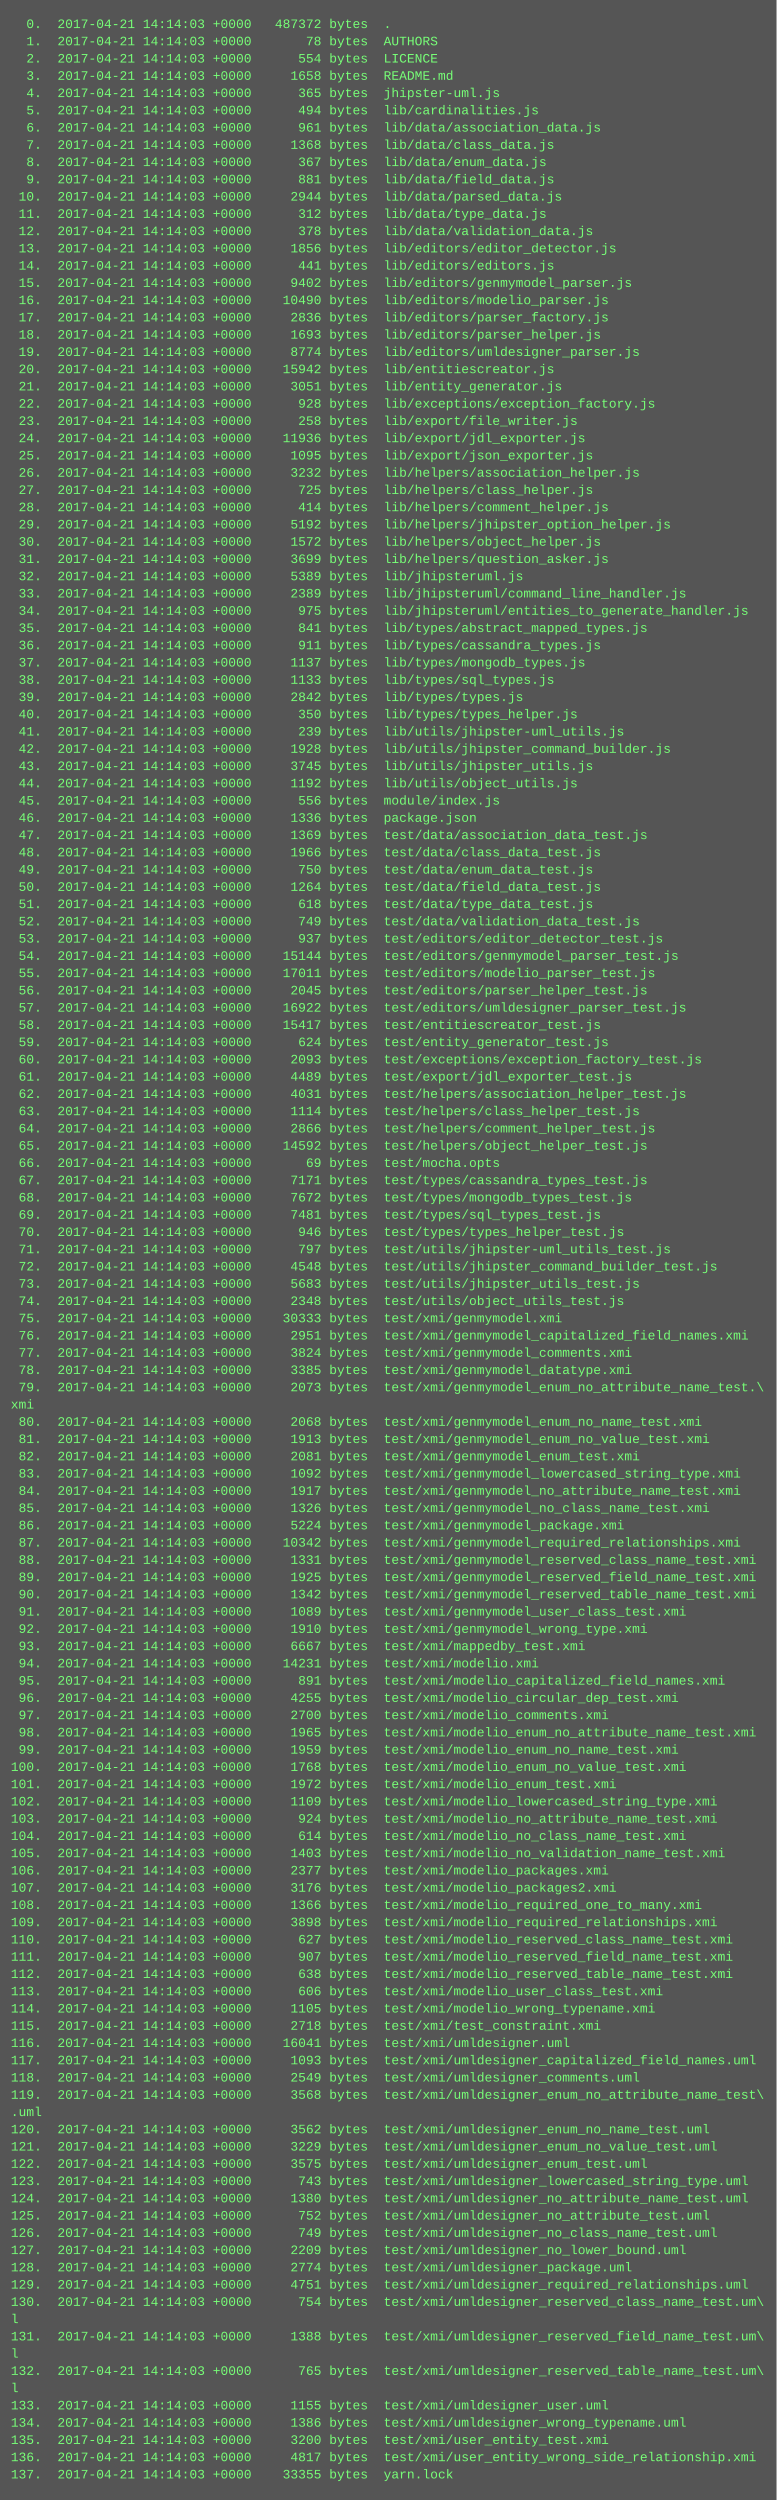
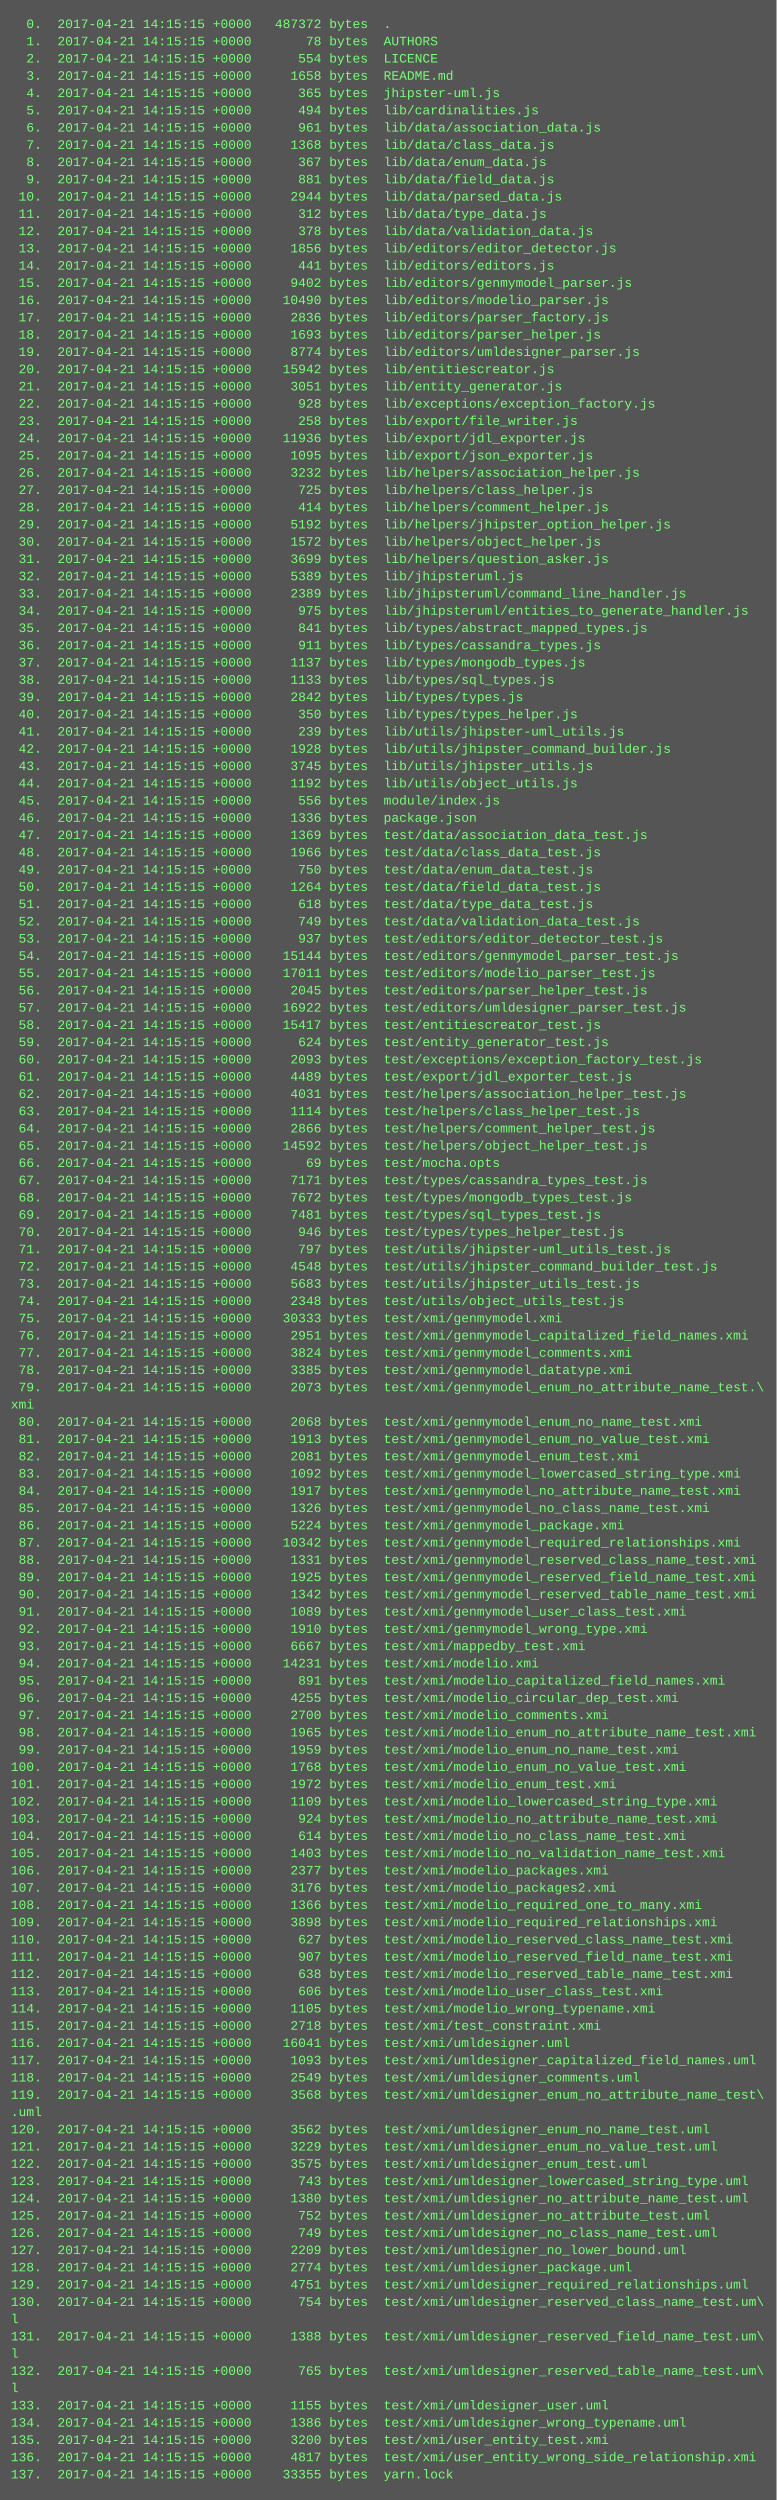
<svg xmlns="http://www.w3.org/2000/svg" height="2318" width="720">
  <rect height="2318" fill="#555" width="720" />
  <text fill="#7f7" font-family="Courier New" font-size="12" xml:space="preserve">
-     <tspan x="10" y="26">  0.  2017-04-21 14:14:03 +0000   487372 bytes  .</tspan>
-     <tspan x="10" y="42">  1.  2017-04-21 14:14:03 +0000       78 bytes  AUTHORS</tspan>
-     <tspan x="10" y="58">  2.  2017-04-21 14:14:03 +0000      554 bytes  LICENCE</tspan>
-     <tspan x="10" y="74">  3.  2017-04-21 14:14:03 +0000     1658 bytes  README.md</tspan>
-     <tspan x="10" y="90">  4.  2017-04-21 14:14:03 +0000      365 bytes  jhipster-uml.js</tspan>
-     <tspan x="10" y="106">  5.  2017-04-21 14:14:03 +0000      494 bytes  lib/cardinalities.js</tspan>
-     <tspan x="10" y="122">  6.  2017-04-21 14:14:03 +0000      961 bytes  lib/data/association_data.js</tspan>
-     <tspan x="10" y="138">  7.  2017-04-21 14:14:03 +0000     1368 bytes  lib/data/class_data.js</tspan>
-     <tspan x="10" y="154">  8.  2017-04-21 14:14:03 +0000      367 bytes  lib/data/enum_data.js</tspan>
-     <tspan x="10" y="170">  9.  2017-04-21 14:14:03 +0000      881 bytes  lib/data/field_data.js</tspan>
-     <tspan x="10" y="186"> 10.  2017-04-21 14:14:03 +0000     2944 bytes  lib/data/parsed_data.js</tspan>
-     <tspan x="10" y="202"> 11.  2017-04-21 14:14:03 +0000      312 bytes  lib/data/type_data.js</tspan>
-     <tspan x="10" y="218"> 12.  2017-04-21 14:14:03 +0000      378 bytes  lib/data/validation_data.js</tspan>
-     <tspan x="10" y="234"> 13.  2017-04-21 14:14:03 +0000     1856 bytes  lib/editors/editor_detector.js</tspan>
-     <tspan x="10" y="250"> 14.  2017-04-21 14:14:03 +0000      441 bytes  lib/editors/editors.js</tspan>
-     <tspan x="10" y="266"> 15.  2017-04-21 14:14:03 +0000     9402 bytes  lib/editors/genmymodel_parser.js</tspan>
-     <tspan x="10" y="282"> 16.  2017-04-21 14:14:03 +0000    10490 bytes  lib/editors/modelio_parser.js</tspan>
-     <tspan x="10" y="298"> 17.  2017-04-21 14:14:03 +0000     2836 bytes  lib/editors/parser_factory.js</tspan>
-     <tspan x="10" y="314"> 18.  2017-04-21 14:14:03 +0000     1693 bytes  lib/editors/parser_helper.js</tspan>
-     <tspan x="10" y="330"> 19.  2017-04-21 14:14:03 +0000     8774 bytes  lib/editors/umldesigner_parser.js</tspan>
-     <tspan x="10" y="346"> 20.  2017-04-21 14:14:03 +0000    15942 bytes  lib/entitiescreator.js</tspan>
-     <tspan x="10" y="362"> 21.  2017-04-21 14:14:03 +0000     3051 bytes  lib/entity_generator.js</tspan>
-     <tspan x="10" y="378"> 22.  2017-04-21 14:14:03 +0000      928 bytes  lib/exceptions/exception_factory.js</tspan>
-     <tspan x="10" y="394"> 23.  2017-04-21 14:14:03 +0000      258 bytes  lib/export/file_writer.js</tspan>
-     <tspan x="10" y="410"> 24.  2017-04-21 14:14:03 +0000    11936 bytes  lib/export/jdl_exporter.js</tspan>
-     <tspan x="10" y="426"> 25.  2017-04-21 14:14:03 +0000     1095 bytes  lib/export/json_exporter.js</tspan>
-     <tspan x="10" y="442"> 26.  2017-04-21 14:14:03 +0000     3232 bytes  lib/helpers/association_helper.js</tspan>
-     <tspan x="10" y="458"> 27.  2017-04-21 14:14:03 +0000      725 bytes  lib/helpers/class_helper.js</tspan>
-     <tspan x="10" y="474"> 28.  2017-04-21 14:14:03 +0000      414 bytes  lib/helpers/comment_helper.js</tspan>
-     <tspan x="10" y="490"> 29.  2017-04-21 14:14:03 +0000     5192 bytes  lib/helpers/jhipster_option_helper.js</tspan>
-     <tspan x="10" y="506"> 30.  2017-04-21 14:14:03 +0000     1572 bytes  lib/helpers/object_helper.js</tspan>
-     <tspan x="10" y="522"> 31.  2017-04-21 14:14:03 +0000     3699 bytes  lib/helpers/question_asker.js</tspan>
-     <tspan x="10" y="538"> 32.  2017-04-21 14:14:03 +0000     5389 bytes  lib/jhipsteruml.js</tspan>
-     <tspan x="10" y="554"> 33.  2017-04-21 14:14:03 +0000     2389 bytes  lib/jhipsteruml/command_line_handler.js</tspan>
-     <tspan x="10" y="570"> 34.  2017-04-21 14:14:03 +0000      975 bytes  lib/jhipsteruml/entities_to_generate_handler.js</tspan>
-     <tspan x="10" y="586"> 35.  2017-04-21 14:14:03 +0000      841 bytes  lib/types/abstract_mapped_types.js</tspan>
-     <tspan x="10" y="602"> 36.  2017-04-21 14:14:03 +0000      911 bytes  lib/types/cassandra_types.js</tspan>
-     <tspan x="10" y="618"> 37.  2017-04-21 14:14:03 +0000     1137 bytes  lib/types/mongodb_types.js</tspan>
-     <tspan x="10" y="634"> 38.  2017-04-21 14:14:03 +0000     1133 bytes  lib/types/sql_types.js</tspan>
-     <tspan x="10" y="650"> 39.  2017-04-21 14:14:03 +0000     2842 bytes  lib/types/types.js</tspan>
-     <tspan x="10" y="666"> 40.  2017-04-21 14:14:03 +0000      350 bytes  lib/types/types_helper.js</tspan>
-     <tspan x="10" y="682"> 41.  2017-04-21 14:14:03 +0000      239 bytes  lib/utils/jhipster-uml_utils.js</tspan>
-     <tspan x="10" y="698"> 42.  2017-04-21 14:14:03 +0000     1928 bytes  lib/utils/jhipster_command_builder.js</tspan>
-     <tspan x="10" y="714"> 43.  2017-04-21 14:14:03 +0000     3745 bytes  lib/utils/jhipster_utils.js</tspan>
-     <tspan x="10" y="730"> 44.  2017-04-21 14:14:03 +0000     1192 bytes  lib/utils/object_utils.js</tspan>
-     <tspan x="10" y="746"> 45.  2017-04-21 14:14:03 +0000      556 bytes  module/index.js</tspan>
-     <tspan x="10" y="762"> 46.  2017-04-21 14:14:03 +0000     1336 bytes  package.json</tspan>
-     <tspan x="10" y="778"> 47.  2017-04-21 14:14:03 +0000     1369 bytes  test/data/association_data_test.js</tspan>
-     <tspan x="10" y="794"> 48.  2017-04-21 14:14:03 +0000     1966 bytes  test/data/class_data_test.js</tspan>
-     <tspan x="10" y="810"> 49.  2017-04-21 14:14:03 +0000      750 bytes  test/data/enum_data_test.js</tspan>
-     <tspan x="10" y="826"> 50.  2017-04-21 14:14:03 +0000     1264 bytes  test/data/field_data_test.js</tspan>
-     <tspan x="10" y="842"> 51.  2017-04-21 14:14:03 +0000      618 bytes  test/data/type_data_test.js</tspan>
-     <tspan x="10" y="858"> 52.  2017-04-21 14:14:03 +0000      749 bytes  test/data/validation_data_test.js</tspan>
-     <tspan x="10" y="874"> 53.  2017-04-21 14:14:03 +0000      937 bytes  test/editors/editor_detector_test.js</tspan>
-     <tspan x="10" y="890"> 54.  2017-04-21 14:14:03 +0000    15144 bytes  test/editors/genmymodel_parser_test.js</tspan>
-     <tspan x="10" y="906"> 55.  2017-04-21 14:14:03 +0000    17011 bytes  test/editors/modelio_parser_test.js</tspan>
-     <tspan x="10" y="922"> 56.  2017-04-21 14:14:03 +0000     2045 bytes  test/editors/parser_helper_test.js</tspan>
-     <tspan x="10" y="938"> 57.  2017-04-21 14:14:03 +0000    16922 bytes  test/editors/umldesigner_parser_test.js</tspan>
-     <tspan x="10" y="954"> 58.  2017-04-21 14:14:03 +0000    15417 bytes  test/entitiescreator_test.js</tspan>
-     <tspan x="10" y="970"> 59.  2017-04-21 14:14:03 +0000      624 bytes  test/entity_generator_test.js</tspan>
-     <tspan x="10" y="986"> 60.  2017-04-21 14:14:03 +0000     2093 bytes  test/exceptions/exception_factory_test.js</tspan>
-     <tspan x="10" y="1002"> 61.  2017-04-21 14:14:03 +0000     4489 bytes  test/export/jdl_exporter_test.js</tspan>
-     <tspan x="10" y="1018"> 62.  2017-04-21 14:14:03 +0000     4031 bytes  test/helpers/association_helper_test.js</tspan>
-     <tspan x="10" y="1034"> 63.  2017-04-21 14:14:03 +0000     1114 bytes  test/helpers/class_helper_test.js</tspan>
-     <tspan x="10" y="1050"> 64.  2017-04-21 14:14:03 +0000     2866 bytes  test/helpers/comment_helper_test.js</tspan>
-     <tspan x="10" y="1066"> 65.  2017-04-21 14:14:03 +0000    14592 bytes  test/helpers/object_helper_test.js</tspan>
-     <tspan x="10" y="1082"> 66.  2017-04-21 14:14:03 +0000       69 bytes  test/mocha.opts</tspan>
-     <tspan x="10" y="1098"> 67.  2017-04-21 14:14:03 +0000     7171 bytes  test/types/cassandra_types_test.js</tspan>
-     <tspan x="10" y="1114"> 68.  2017-04-21 14:14:03 +0000     7672 bytes  test/types/mongodb_types_test.js</tspan>
-     <tspan x="10" y="1130"> 69.  2017-04-21 14:14:03 +0000     7481 bytes  test/types/sql_types_test.js</tspan>
-     <tspan x="10" y="1146"> 70.  2017-04-21 14:14:03 +0000      946 bytes  test/types/types_helper_test.js</tspan>
-     <tspan x="10" y="1162"> 71.  2017-04-21 14:14:03 +0000      797 bytes  test/utils/jhipster-uml_utils_test.js</tspan>
-     <tspan x="10" y="1178"> 72.  2017-04-21 14:14:03 +0000     4548 bytes  test/utils/jhipster_command_builder_test.js</tspan>
-     <tspan x="10" y="1194"> 73.  2017-04-21 14:14:03 +0000     5683 bytes  test/utils/jhipster_utils_test.js</tspan>
-     <tspan x="10" y="1210"> 74.  2017-04-21 14:14:03 +0000     2348 bytes  test/utils/object_utils_test.js</tspan>
-     <tspan x="10" y="1226"> 75.  2017-04-21 14:14:03 +0000    30333 bytes  test/xmi/genmymodel.xmi</tspan>
-     <tspan x="10" y="1242"> 76.  2017-04-21 14:14:03 +0000     2951 bytes  test/xmi/genmymodel_capitalized_field_names.xmi</tspan>
-     <tspan x="10" y="1258"> 77.  2017-04-21 14:14:03 +0000     3824 bytes  test/xmi/genmymodel_comments.xmi</tspan>
-     <tspan x="10" y="1274"> 78.  2017-04-21 14:14:03 +0000     3385 bytes  test/xmi/genmymodel_datatype.xmi</tspan>
-     <tspan x="10" y="1290"> 79.  2017-04-21 14:14:03 +0000     2073 bytes  test/xmi/genmymodel_enum_no_attribute_name_test.\</tspan>
+     <tspan x="10" y="26">  0.  2017-04-21 14:15:15 +0000   487372 bytes  .</tspan>
+     <tspan x="10" y="42">  1.  2017-04-21 14:15:15 +0000       78 bytes  AUTHORS</tspan>
+     <tspan x="10" y="58">  2.  2017-04-21 14:15:15 +0000      554 bytes  LICENCE</tspan>
+     <tspan x="10" y="74">  3.  2017-04-21 14:15:15 +0000     1658 bytes  README.md</tspan>
+     <tspan x="10" y="90">  4.  2017-04-21 14:15:15 +0000      365 bytes  jhipster-uml.js</tspan>
+     <tspan x="10" y="106">  5.  2017-04-21 14:15:15 +0000      494 bytes  lib/cardinalities.js</tspan>
+     <tspan x="10" y="122">  6.  2017-04-21 14:15:15 +0000      961 bytes  lib/data/association_data.js</tspan>
+     <tspan x="10" y="138">  7.  2017-04-21 14:15:15 +0000     1368 bytes  lib/data/class_data.js</tspan>
+     <tspan x="10" y="154">  8.  2017-04-21 14:15:15 +0000      367 bytes  lib/data/enum_data.js</tspan>
+     <tspan x="10" y="170">  9.  2017-04-21 14:15:15 +0000      881 bytes  lib/data/field_data.js</tspan>
+     <tspan x="10" y="186"> 10.  2017-04-21 14:15:15 +0000     2944 bytes  lib/data/parsed_data.js</tspan>
+     <tspan x="10" y="202"> 11.  2017-04-21 14:15:15 +0000      312 bytes  lib/data/type_data.js</tspan>
+     <tspan x="10" y="218"> 12.  2017-04-21 14:15:15 +0000      378 bytes  lib/data/validation_data.js</tspan>
+     <tspan x="10" y="234"> 13.  2017-04-21 14:15:15 +0000     1856 bytes  lib/editors/editor_detector.js</tspan>
+     <tspan x="10" y="250"> 14.  2017-04-21 14:15:15 +0000      441 bytes  lib/editors/editors.js</tspan>
+     <tspan x="10" y="266"> 15.  2017-04-21 14:15:15 +0000     9402 bytes  lib/editors/genmymodel_parser.js</tspan>
+     <tspan x="10" y="282"> 16.  2017-04-21 14:15:15 +0000    10490 bytes  lib/editors/modelio_parser.js</tspan>
+     <tspan x="10" y="298"> 17.  2017-04-21 14:15:15 +0000     2836 bytes  lib/editors/parser_factory.js</tspan>
+     <tspan x="10" y="314"> 18.  2017-04-21 14:15:15 +0000     1693 bytes  lib/editors/parser_helper.js</tspan>
+     <tspan x="10" y="330"> 19.  2017-04-21 14:15:15 +0000     8774 bytes  lib/editors/umldesigner_parser.js</tspan>
+     <tspan x="10" y="346"> 20.  2017-04-21 14:15:15 +0000    15942 bytes  lib/entitiescreator.js</tspan>
+     <tspan x="10" y="362"> 21.  2017-04-21 14:15:15 +0000     3051 bytes  lib/entity_generator.js</tspan>
+     <tspan x="10" y="378"> 22.  2017-04-21 14:15:15 +0000      928 bytes  lib/exceptions/exception_factory.js</tspan>
+     <tspan x="10" y="394"> 23.  2017-04-21 14:15:15 +0000      258 bytes  lib/export/file_writer.js</tspan>
+     <tspan x="10" y="410"> 24.  2017-04-21 14:15:15 +0000    11936 bytes  lib/export/jdl_exporter.js</tspan>
+     <tspan x="10" y="426"> 25.  2017-04-21 14:15:15 +0000     1095 bytes  lib/export/json_exporter.js</tspan>
+     <tspan x="10" y="442"> 26.  2017-04-21 14:15:15 +0000     3232 bytes  lib/helpers/association_helper.js</tspan>
+     <tspan x="10" y="458"> 27.  2017-04-21 14:15:15 +0000      725 bytes  lib/helpers/class_helper.js</tspan>
+     <tspan x="10" y="474"> 28.  2017-04-21 14:15:15 +0000      414 bytes  lib/helpers/comment_helper.js</tspan>
+     <tspan x="10" y="490"> 29.  2017-04-21 14:15:15 +0000     5192 bytes  lib/helpers/jhipster_option_helper.js</tspan>
+     <tspan x="10" y="506"> 30.  2017-04-21 14:15:15 +0000     1572 bytes  lib/helpers/object_helper.js</tspan>
+     <tspan x="10" y="522"> 31.  2017-04-21 14:15:15 +0000     3699 bytes  lib/helpers/question_asker.js</tspan>
+     <tspan x="10" y="538"> 32.  2017-04-21 14:15:15 +0000     5389 bytes  lib/jhipsteruml.js</tspan>
+     <tspan x="10" y="554"> 33.  2017-04-21 14:15:15 +0000     2389 bytes  lib/jhipsteruml/command_line_handler.js</tspan>
+     <tspan x="10" y="570"> 34.  2017-04-21 14:15:15 +0000      975 bytes  lib/jhipsteruml/entities_to_generate_handler.js</tspan>
+     <tspan x="10" y="586"> 35.  2017-04-21 14:15:15 +0000      841 bytes  lib/types/abstract_mapped_types.js</tspan>
+     <tspan x="10" y="602"> 36.  2017-04-21 14:15:15 +0000      911 bytes  lib/types/cassandra_types.js</tspan>
+     <tspan x="10" y="618"> 37.  2017-04-21 14:15:15 +0000     1137 bytes  lib/types/mongodb_types.js</tspan>
+     <tspan x="10" y="634"> 38.  2017-04-21 14:15:15 +0000     1133 bytes  lib/types/sql_types.js</tspan>
+     <tspan x="10" y="650"> 39.  2017-04-21 14:15:15 +0000     2842 bytes  lib/types/types.js</tspan>
+     <tspan x="10" y="666"> 40.  2017-04-21 14:15:15 +0000      350 bytes  lib/types/types_helper.js</tspan>
+     <tspan x="10" y="682"> 41.  2017-04-21 14:15:15 +0000      239 bytes  lib/utils/jhipster-uml_utils.js</tspan>
+     <tspan x="10" y="698"> 42.  2017-04-21 14:15:15 +0000     1928 bytes  lib/utils/jhipster_command_builder.js</tspan>
+     <tspan x="10" y="714"> 43.  2017-04-21 14:15:15 +0000     3745 bytes  lib/utils/jhipster_utils.js</tspan>
+     <tspan x="10" y="730"> 44.  2017-04-21 14:15:15 +0000     1192 bytes  lib/utils/object_utils.js</tspan>
+     <tspan x="10" y="746"> 45.  2017-04-21 14:15:15 +0000      556 bytes  module/index.js</tspan>
+     <tspan x="10" y="762"> 46.  2017-04-21 14:15:15 +0000     1336 bytes  package.json</tspan>
+     <tspan x="10" y="778"> 47.  2017-04-21 14:15:15 +0000     1369 bytes  test/data/association_data_test.js</tspan>
+     <tspan x="10" y="794"> 48.  2017-04-21 14:15:15 +0000     1966 bytes  test/data/class_data_test.js</tspan>
+     <tspan x="10" y="810"> 49.  2017-04-21 14:15:15 +0000      750 bytes  test/data/enum_data_test.js</tspan>
+     <tspan x="10" y="826"> 50.  2017-04-21 14:15:15 +0000     1264 bytes  test/data/field_data_test.js</tspan>
+     <tspan x="10" y="842"> 51.  2017-04-21 14:15:15 +0000      618 bytes  test/data/type_data_test.js</tspan>
+     <tspan x="10" y="858"> 52.  2017-04-21 14:15:15 +0000      749 bytes  test/data/validation_data_test.js</tspan>
+     <tspan x="10" y="874"> 53.  2017-04-21 14:15:15 +0000      937 bytes  test/editors/editor_detector_test.js</tspan>
+     <tspan x="10" y="890"> 54.  2017-04-21 14:15:15 +0000    15144 bytes  test/editors/genmymodel_parser_test.js</tspan>
+     <tspan x="10" y="906"> 55.  2017-04-21 14:15:15 +0000    17011 bytes  test/editors/modelio_parser_test.js</tspan>
+     <tspan x="10" y="922"> 56.  2017-04-21 14:15:15 +0000     2045 bytes  test/editors/parser_helper_test.js</tspan>
+     <tspan x="10" y="938"> 57.  2017-04-21 14:15:15 +0000    16922 bytes  test/editors/umldesigner_parser_test.js</tspan>
+     <tspan x="10" y="954"> 58.  2017-04-21 14:15:15 +0000    15417 bytes  test/entitiescreator_test.js</tspan>
+     <tspan x="10" y="970"> 59.  2017-04-21 14:15:15 +0000      624 bytes  test/entity_generator_test.js</tspan>
+     <tspan x="10" y="986"> 60.  2017-04-21 14:15:15 +0000     2093 bytes  test/exceptions/exception_factory_test.js</tspan>
+     <tspan x="10" y="1002"> 61.  2017-04-21 14:15:15 +0000     4489 bytes  test/export/jdl_exporter_test.js</tspan>
+     <tspan x="10" y="1018"> 62.  2017-04-21 14:15:15 +0000     4031 bytes  test/helpers/association_helper_test.js</tspan>
+     <tspan x="10" y="1034"> 63.  2017-04-21 14:15:15 +0000     1114 bytes  test/helpers/class_helper_test.js</tspan>
+     <tspan x="10" y="1050"> 64.  2017-04-21 14:15:15 +0000     2866 bytes  test/helpers/comment_helper_test.js</tspan>
+     <tspan x="10" y="1066"> 65.  2017-04-21 14:15:15 +0000    14592 bytes  test/helpers/object_helper_test.js</tspan>
+     <tspan x="10" y="1082"> 66.  2017-04-21 14:15:15 +0000       69 bytes  test/mocha.opts</tspan>
+     <tspan x="10" y="1098"> 67.  2017-04-21 14:15:15 +0000     7171 bytes  test/types/cassandra_types_test.js</tspan>
+     <tspan x="10" y="1114"> 68.  2017-04-21 14:15:15 +0000     7672 bytes  test/types/mongodb_types_test.js</tspan>
+     <tspan x="10" y="1130"> 69.  2017-04-21 14:15:15 +0000     7481 bytes  test/types/sql_types_test.js</tspan>
+     <tspan x="10" y="1146"> 70.  2017-04-21 14:15:15 +0000      946 bytes  test/types/types_helper_test.js</tspan>
+     <tspan x="10" y="1162"> 71.  2017-04-21 14:15:15 +0000      797 bytes  test/utils/jhipster-uml_utils_test.js</tspan>
+     <tspan x="10" y="1178"> 72.  2017-04-21 14:15:15 +0000     4548 bytes  test/utils/jhipster_command_builder_test.js</tspan>
+     <tspan x="10" y="1194"> 73.  2017-04-21 14:15:15 +0000     5683 bytes  test/utils/jhipster_utils_test.js</tspan>
+     <tspan x="10" y="1210"> 74.  2017-04-21 14:15:15 +0000     2348 bytes  test/utils/object_utils_test.js</tspan>
+     <tspan x="10" y="1226"> 75.  2017-04-21 14:15:15 +0000    30333 bytes  test/xmi/genmymodel.xmi</tspan>
+     <tspan x="10" y="1242"> 76.  2017-04-21 14:15:15 +0000     2951 bytes  test/xmi/genmymodel_capitalized_field_names.xmi</tspan>
+     <tspan x="10" y="1258"> 77.  2017-04-21 14:15:15 +0000     3824 bytes  test/xmi/genmymodel_comments.xmi</tspan>
+     <tspan x="10" y="1274"> 78.  2017-04-21 14:15:15 +0000     3385 bytes  test/xmi/genmymodel_datatype.xmi</tspan>
+     <tspan x="10" y="1290"> 79.  2017-04-21 14:15:15 +0000     2073 bytes  test/xmi/genmymodel_enum_no_attribute_name_test.\</tspan>
    <tspan x="10" y="1306">xmi</tspan>
-     <tspan x="10" y="1322"> 80.  2017-04-21 14:14:03 +0000     2068 bytes  test/xmi/genmymodel_enum_no_name_test.xmi</tspan>
-     <tspan x="10" y="1338"> 81.  2017-04-21 14:14:03 +0000     1913 bytes  test/xmi/genmymodel_enum_no_value_test.xmi</tspan>
-     <tspan x="10" y="1354"> 82.  2017-04-21 14:14:03 +0000     2081 bytes  test/xmi/genmymodel_enum_test.xmi</tspan>
-     <tspan x="10" y="1370"> 83.  2017-04-21 14:14:03 +0000     1092 bytes  test/xmi/genmymodel_lowercased_string_type.xmi</tspan>
-     <tspan x="10" y="1386"> 84.  2017-04-21 14:14:03 +0000     1917 bytes  test/xmi/genmymodel_no_attribute_name_test.xmi</tspan>
-     <tspan x="10" y="1402"> 85.  2017-04-21 14:14:03 +0000     1326 bytes  test/xmi/genmymodel_no_class_name_test.xmi</tspan>
-     <tspan x="10" y="1418"> 86.  2017-04-21 14:14:03 +0000     5224 bytes  test/xmi/genmymodel_package.xmi</tspan>
-     <tspan x="10" y="1434"> 87.  2017-04-21 14:14:03 +0000    10342 bytes  test/xmi/genmymodel_required_relationships.xmi</tspan>
-     <tspan x="10" y="1450"> 88.  2017-04-21 14:14:03 +0000     1331 bytes  test/xmi/genmymodel_reserved_class_name_test.xmi</tspan>
-     <tspan x="10" y="1466"> 89.  2017-04-21 14:14:03 +0000     1925 bytes  test/xmi/genmymodel_reserved_field_name_test.xmi</tspan>
-     <tspan x="10" y="1482"> 90.  2017-04-21 14:14:03 +0000     1342 bytes  test/xmi/genmymodel_reserved_table_name_test.xmi</tspan>
-     <tspan x="10" y="1498"> 91.  2017-04-21 14:14:03 +0000     1089 bytes  test/xmi/genmymodel_user_class_test.xmi</tspan>
-     <tspan x="10" y="1514"> 92.  2017-04-21 14:14:03 +0000     1910 bytes  test/xmi/genmymodel_wrong_type.xmi</tspan>
-     <tspan x="10" y="1530"> 93.  2017-04-21 14:14:03 +0000     6667 bytes  test/xmi/mappedby_test.xmi</tspan>
-     <tspan x="10" y="1546"> 94.  2017-04-21 14:14:03 +0000    14231 bytes  test/xmi/modelio.xmi</tspan>
-     <tspan x="10" y="1562"> 95.  2017-04-21 14:14:03 +0000      891 bytes  test/xmi/modelio_capitalized_field_names.xmi</tspan>
-     <tspan x="10" y="1578"> 96.  2017-04-21 14:14:03 +0000     4255 bytes  test/xmi/modelio_circular_dep_test.xmi</tspan>
-     <tspan x="10" y="1594"> 97.  2017-04-21 14:14:03 +0000     2700 bytes  test/xmi/modelio_comments.xmi</tspan>
-     <tspan x="10" y="1610"> 98.  2017-04-21 14:14:03 +0000     1965 bytes  test/xmi/modelio_enum_no_attribute_name_test.xmi</tspan>
-     <tspan x="10" y="1626"> 99.  2017-04-21 14:14:03 +0000     1959 bytes  test/xmi/modelio_enum_no_name_test.xmi</tspan>
-     <tspan x="10" y="1642">100.  2017-04-21 14:14:03 +0000     1768 bytes  test/xmi/modelio_enum_no_value_test.xmi</tspan>
-     <tspan x="10" y="1658">101.  2017-04-21 14:14:03 +0000     1972 bytes  test/xmi/modelio_enum_test.xmi</tspan>
-     <tspan x="10" y="1674">102.  2017-04-21 14:14:03 +0000     1109 bytes  test/xmi/modelio_lowercased_string_type.xmi</tspan>
-     <tspan x="10" y="1690">103.  2017-04-21 14:14:03 +0000      924 bytes  test/xmi/modelio_no_attribute_name_test.xmi</tspan>
-     <tspan x="10" y="1706">104.  2017-04-21 14:14:03 +0000      614 bytes  test/xmi/modelio_no_class_name_test.xmi</tspan>
-     <tspan x="10" y="1722">105.  2017-04-21 14:14:03 +0000     1403 bytes  test/xmi/modelio_no_validation_name_test.xmi</tspan>
-     <tspan x="10" y="1738">106.  2017-04-21 14:14:03 +0000     2377 bytes  test/xmi/modelio_packages.xmi</tspan>
-     <tspan x="10" y="1754">107.  2017-04-21 14:14:03 +0000     3176 bytes  test/xmi/modelio_packages2.xmi</tspan>
-     <tspan x="10" y="1770">108.  2017-04-21 14:14:03 +0000     1366 bytes  test/xmi/modelio_required_one_to_many.xmi</tspan>
-     <tspan x="10" y="1786">109.  2017-04-21 14:14:03 +0000     3898 bytes  test/xmi/modelio_required_relationships.xmi</tspan>
-     <tspan x="10" y="1802">110.  2017-04-21 14:14:03 +0000      627 bytes  test/xmi/modelio_reserved_class_name_test.xmi</tspan>
-     <tspan x="10" y="1818">111.  2017-04-21 14:14:03 +0000      907 bytes  test/xmi/modelio_reserved_field_name_test.xmi</tspan>
-     <tspan x="10" y="1834">112.  2017-04-21 14:14:03 +0000      638 bytes  test/xmi/modelio_reserved_table_name_test.xmi</tspan>
-     <tspan x="10" y="1850">113.  2017-04-21 14:14:03 +0000      606 bytes  test/xmi/modelio_user_class_test.xmi</tspan>
-     <tspan x="10" y="1866">114.  2017-04-21 14:14:03 +0000     1105 bytes  test/xmi/modelio_wrong_typename.xmi</tspan>
-     <tspan x="10" y="1882">115.  2017-04-21 14:14:03 +0000     2718 bytes  test/xmi/test_constraint.xmi</tspan>
-     <tspan x="10" y="1898">116.  2017-04-21 14:14:03 +0000    16041 bytes  test/xmi/umldesigner.uml</tspan>
-     <tspan x="10" y="1914">117.  2017-04-21 14:14:03 +0000     1093 bytes  test/xmi/umldesigner_capitalized_field_names.uml</tspan>
-     <tspan x="10" y="1930">118.  2017-04-21 14:14:03 +0000     2549 bytes  test/xmi/umldesigner_comments.uml</tspan>
-     <tspan x="10" y="1946">119.  2017-04-21 14:14:03 +0000     3568 bytes  test/xmi/umldesigner_enum_no_attribute_name_test\</tspan>
+     <tspan x="10" y="1322"> 80.  2017-04-21 14:15:15 +0000     2068 bytes  test/xmi/genmymodel_enum_no_name_test.xmi</tspan>
+     <tspan x="10" y="1338"> 81.  2017-04-21 14:15:15 +0000     1913 bytes  test/xmi/genmymodel_enum_no_value_test.xmi</tspan>
+     <tspan x="10" y="1354"> 82.  2017-04-21 14:15:15 +0000     2081 bytes  test/xmi/genmymodel_enum_test.xmi</tspan>
+     <tspan x="10" y="1370"> 83.  2017-04-21 14:15:15 +0000     1092 bytes  test/xmi/genmymodel_lowercased_string_type.xmi</tspan>
+     <tspan x="10" y="1386"> 84.  2017-04-21 14:15:15 +0000     1917 bytes  test/xmi/genmymodel_no_attribute_name_test.xmi</tspan>
+     <tspan x="10" y="1402"> 85.  2017-04-21 14:15:15 +0000     1326 bytes  test/xmi/genmymodel_no_class_name_test.xmi</tspan>
+     <tspan x="10" y="1418"> 86.  2017-04-21 14:15:15 +0000     5224 bytes  test/xmi/genmymodel_package.xmi</tspan>
+     <tspan x="10" y="1434"> 87.  2017-04-21 14:15:15 +0000    10342 bytes  test/xmi/genmymodel_required_relationships.xmi</tspan>
+     <tspan x="10" y="1450"> 88.  2017-04-21 14:15:15 +0000     1331 bytes  test/xmi/genmymodel_reserved_class_name_test.xmi</tspan>
+     <tspan x="10" y="1466"> 89.  2017-04-21 14:15:15 +0000     1925 bytes  test/xmi/genmymodel_reserved_field_name_test.xmi</tspan>
+     <tspan x="10" y="1482"> 90.  2017-04-21 14:15:15 +0000     1342 bytes  test/xmi/genmymodel_reserved_table_name_test.xmi</tspan>
+     <tspan x="10" y="1498"> 91.  2017-04-21 14:15:15 +0000     1089 bytes  test/xmi/genmymodel_user_class_test.xmi</tspan>
+     <tspan x="10" y="1514"> 92.  2017-04-21 14:15:15 +0000     1910 bytes  test/xmi/genmymodel_wrong_type.xmi</tspan>
+     <tspan x="10" y="1530"> 93.  2017-04-21 14:15:15 +0000     6667 bytes  test/xmi/mappedby_test.xmi</tspan>
+     <tspan x="10" y="1546"> 94.  2017-04-21 14:15:15 +0000    14231 bytes  test/xmi/modelio.xmi</tspan>
+     <tspan x="10" y="1562"> 95.  2017-04-21 14:15:15 +0000      891 bytes  test/xmi/modelio_capitalized_field_names.xmi</tspan>
+     <tspan x="10" y="1578"> 96.  2017-04-21 14:15:15 +0000     4255 bytes  test/xmi/modelio_circular_dep_test.xmi</tspan>
+     <tspan x="10" y="1594"> 97.  2017-04-21 14:15:15 +0000     2700 bytes  test/xmi/modelio_comments.xmi</tspan>
+     <tspan x="10" y="1610"> 98.  2017-04-21 14:15:15 +0000     1965 bytes  test/xmi/modelio_enum_no_attribute_name_test.xmi</tspan>
+     <tspan x="10" y="1626"> 99.  2017-04-21 14:15:15 +0000     1959 bytes  test/xmi/modelio_enum_no_name_test.xmi</tspan>
+     <tspan x="10" y="1642">100.  2017-04-21 14:15:15 +0000     1768 bytes  test/xmi/modelio_enum_no_value_test.xmi</tspan>
+     <tspan x="10" y="1658">101.  2017-04-21 14:15:15 +0000     1972 bytes  test/xmi/modelio_enum_test.xmi</tspan>
+     <tspan x="10" y="1674">102.  2017-04-21 14:15:15 +0000     1109 bytes  test/xmi/modelio_lowercased_string_type.xmi</tspan>
+     <tspan x="10" y="1690">103.  2017-04-21 14:15:15 +0000      924 bytes  test/xmi/modelio_no_attribute_name_test.xmi</tspan>
+     <tspan x="10" y="1706">104.  2017-04-21 14:15:15 +0000      614 bytes  test/xmi/modelio_no_class_name_test.xmi</tspan>
+     <tspan x="10" y="1722">105.  2017-04-21 14:15:15 +0000     1403 bytes  test/xmi/modelio_no_validation_name_test.xmi</tspan>
+     <tspan x="10" y="1738">106.  2017-04-21 14:15:15 +0000     2377 bytes  test/xmi/modelio_packages.xmi</tspan>
+     <tspan x="10" y="1754">107.  2017-04-21 14:15:15 +0000     3176 bytes  test/xmi/modelio_packages2.xmi</tspan>
+     <tspan x="10" y="1770">108.  2017-04-21 14:15:15 +0000     1366 bytes  test/xmi/modelio_required_one_to_many.xmi</tspan>
+     <tspan x="10" y="1786">109.  2017-04-21 14:15:15 +0000     3898 bytes  test/xmi/modelio_required_relationships.xmi</tspan>
+     <tspan x="10" y="1802">110.  2017-04-21 14:15:15 +0000      627 bytes  test/xmi/modelio_reserved_class_name_test.xmi</tspan>
+     <tspan x="10" y="1818">111.  2017-04-21 14:15:15 +0000      907 bytes  test/xmi/modelio_reserved_field_name_test.xmi</tspan>
+     <tspan x="10" y="1834">112.  2017-04-21 14:15:15 +0000      638 bytes  test/xmi/modelio_reserved_table_name_test.xmi</tspan>
+     <tspan x="10" y="1850">113.  2017-04-21 14:15:15 +0000      606 bytes  test/xmi/modelio_user_class_test.xmi</tspan>
+     <tspan x="10" y="1866">114.  2017-04-21 14:15:15 +0000     1105 bytes  test/xmi/modelio_wrong_typename.xmi</tspan>
+     <tspan x="10" y="1882">115.  2017-04-21 14:15:15 +0000     2718 bytes  test/xmi/test_constraint.xmi</tspan>
+     <tspan x="10" y="1898">116.  2017-04-21 14:15:15 +0000    16041 bytes  test/xmi/umldesigner.uml</tspan>
+     <tspan x="10" y="1914">117.  2017-04-21 14:15:15 +0000     1093 bytes  test/xmi/umldesigner_capitalized_field_names.uml</tspan>
+     <tspan x="10" y="1930">118.  2017-04-21 14:15:15 +0000     2549 bytes  test/xmi/umldesigner_comments.uml</tspan>
+     <tspan x="10" y="1946">119.  2017-04-21 14:15:15 +0000     3568 bytes  test/xmi/umldesigner_enum_no_attribute_name_test\</tspan>
    <tspan x="10" y="1962">.uml</tspan>
-     <tspan x="10" y="1978">120.  2017-04-21 14:14:03 +0000     3562 bytes  test/xmi/umldesigner_enum_no_name_test.uml</tspan>
-     <tspan x="10" y="1994">121.  2017-04-21 14:14:03 +0000     3229 bytes  test/xmi/umldesigner_enum_no_value_test.uml</tspan>
-     <tspan x="10" y="2010">122.  2017-04-21 14:14:03 +0000     3575 bytes  test/xmi/umldesigner_enum_test.uml</tspan>
-     <tspan x="10" y="2026">123.  2017-04-21 14:14:03 +0000      743 bytes  test/xmi/umldesigner_lowercased_string_type.uml</tspan>
-     <tspan x="10" y="2042">124.  2017-04-21 14:14:03 +0000     1380 bytes  test/xmi/umldesigner_no_attribute_name_test.uml</tspan>
-     <tspan x="10" y="2058">125.  2017-04-21 14:14:03 +0000      752 bytes  test/xmi/umldesigner_no_attribute_test.uml</tspan>
-     <tspan x="10" y="2074">126.  2017-04-21 14:14:03 +0000      749 bytes  test/xmi/umldesigner_no_class_name_test.uml</tspan>
-     <tspan x="10" y="2090">127.  2017-04-21 14:14:03 +0000     2209 bytes  test/xmi/umldesigner_no_lower_bound.uml</tspan>
-     <tspan x="10" y="2106">128.  2017-04-21 14:14:03 +0000     2774 bytes  test/xmi/umldesigner_package.uml</tspan>
-     <tspan x="10" y="2122">129.  2017-04-21 14:14:03 +0000     4751 bytes  test/xmi/umldesigner_required_relationships.uml</tspan>
-     <tspan x="10" y="2138">130.  2017-04-21 14:14:03 +0000      754 bytes  test/xmi/umldesigner_reserved_class_name_test.um\</tspan>
+     <tspan x="10" y="1978">120.  2017-04-21 14:15:15 +0000     3562 bytes  test/xmi/umldesigner_enum_no_name_test.uml</tspan>
+     <tspan x="10" y="1994">121.  2017-04-21 14:15:15 +0000     3229 bytes  test/xmi/umldesigner_enum_no_value_test.uml</tspan>
+     <tspan x="10" y="2010">122.  2017-04-21 14:15:15 +0000     3575 bytes  test/xmi/umldesigner_enum_test.uml</tspan>
+     <tspan x="10" y="2026">123.  2017-04-21 14:15:15 +0000      743 bytes  test/xmi/umldesigner_lowercased_string_type.uml</tspan>
+     <tspan x="10" y="2042">124.  2017-04-21 14:15:15 +0000     1380 bytes  test/xmi/umldesigner_no_attribute_name_test.uml</tspan>
+     <tspan x="10" y="2058">125.  2017-04-21 14:15:15 +0000      752 bytes  test/xmi/umldesigner_no_attribute_test.uml</tspan>
+     <tspan x="10" y="2074">126.  2017-04-21 14:15:15 +0000      749 bytes  test/xmi/umldesigner_no_class_name_test.uml</tspan>
+     <tspan x="10" y="2090">127.  2017-04-21 14:15:15 +0000     2209 bytes  test/xmi/umldesigner_no_lower_bound.uml</tspan>
+     <tspan x="10" y="2106">128.  2017-04-21 14:15:15 +0000     2774 bytes  test/xmi/umldesigner_package.uml</tspan>
+     <tspan x="10" y="2122">129.  2017-04-21 14:15:15 +0000     4751 bytes  test/xmi/umldesigner_required_relationships.uml</tspan>
+     <tspan x="10" y="2138">130.  2017-04-21 14:15:15 +0000      754 bytes  test/xmi/umldesigner_reserved_class_name_test.um\</tspan>
    <tspan x="10" y="2154">l</tspan>
-     <tspan x="10" y="2170">131.  2017-04-21 14:14:03 +0000     1388 bytes  test/xmi/umldesigner_reserved_field_name_test.um\</tspan>
+     <tspan x="10" y="2170">131.  2017-04-21 14:15:15 +0000     1388 bytes  test/xmi/umldesigner_reserved_field_name_test.um\</tspan>
    <tspan x="10" y="2186">l</tspan>
-     <tspan x="10" y="2202">132.  2017-04-21 14:14:03 +0000      765 bytes  test/xmi/umldesigner_reserved_table_name_test.um\</tspan>
+     <tspan x="10" y="2202">132.  2017-04-21 14:15:15 +0000      765 bytes  test/xmi/umldesigner_reserved_table_name_test.um\</tspan>
    <tspan x="10" y="2218">l</tspan>
-     <tspan x="10" y="2234">133.  2017-04-21 14:14:03 +0000     1155 bytes  test/xmi/umldesigner_user.uml</tspan>
-     <tspan x="10" y="2250">134.  2017-04-21 14:14:03 +0000     1386 bytes  test/xmi/umldesigner_wrong_typename.uml</tspan>
-     <tspan x="10" y="2266">135.  2017-04-21 14:14:03 +0000     3200 bytes  test/xmi/user_entity_test.xmi</tspan>
-     <tspan x="10" y="2282">136.  2017-04-21 14:14:03 +0000     4817 bytes  test/xmi/user_entity_wrong_side_relationship.xmi</tspan>
-     <tspan x="10" y="2298">137.  2017-04-21 14:14:03 +0000    33355 bytes  yarn.lock</tspan>
+     <tspan x="10" y="2234">133.  2017-04-21 14:15:15 +0000     1155 bytes  test/xmi/umldesigner_user.uml</tspan>
+     <tspan x="10" y="2250">134.  2017-04-21 14:15:15 +0000     1386 bytes  test/xmi/umldesigner_wrong_typename.uml</tspan>
+     <tspan x="10" y="2266">135.  2017-04-21 14:15:15 +0000     3200 bytes  test/xmi/user_entity_test.xmi</tspan>
+     <tspan x="10" y="2282">136.  2017-04-21 14:15:15 +0000     4817 bytes  test/xmi/user_entity_wrong_side_relationship.xmi</tspan>
+     <tspan x="10" y="2298">137.  2017-04-21 14:15:15 +0000    33355 bytes  yarn.lock</tspan>
  </text>
</svg>
